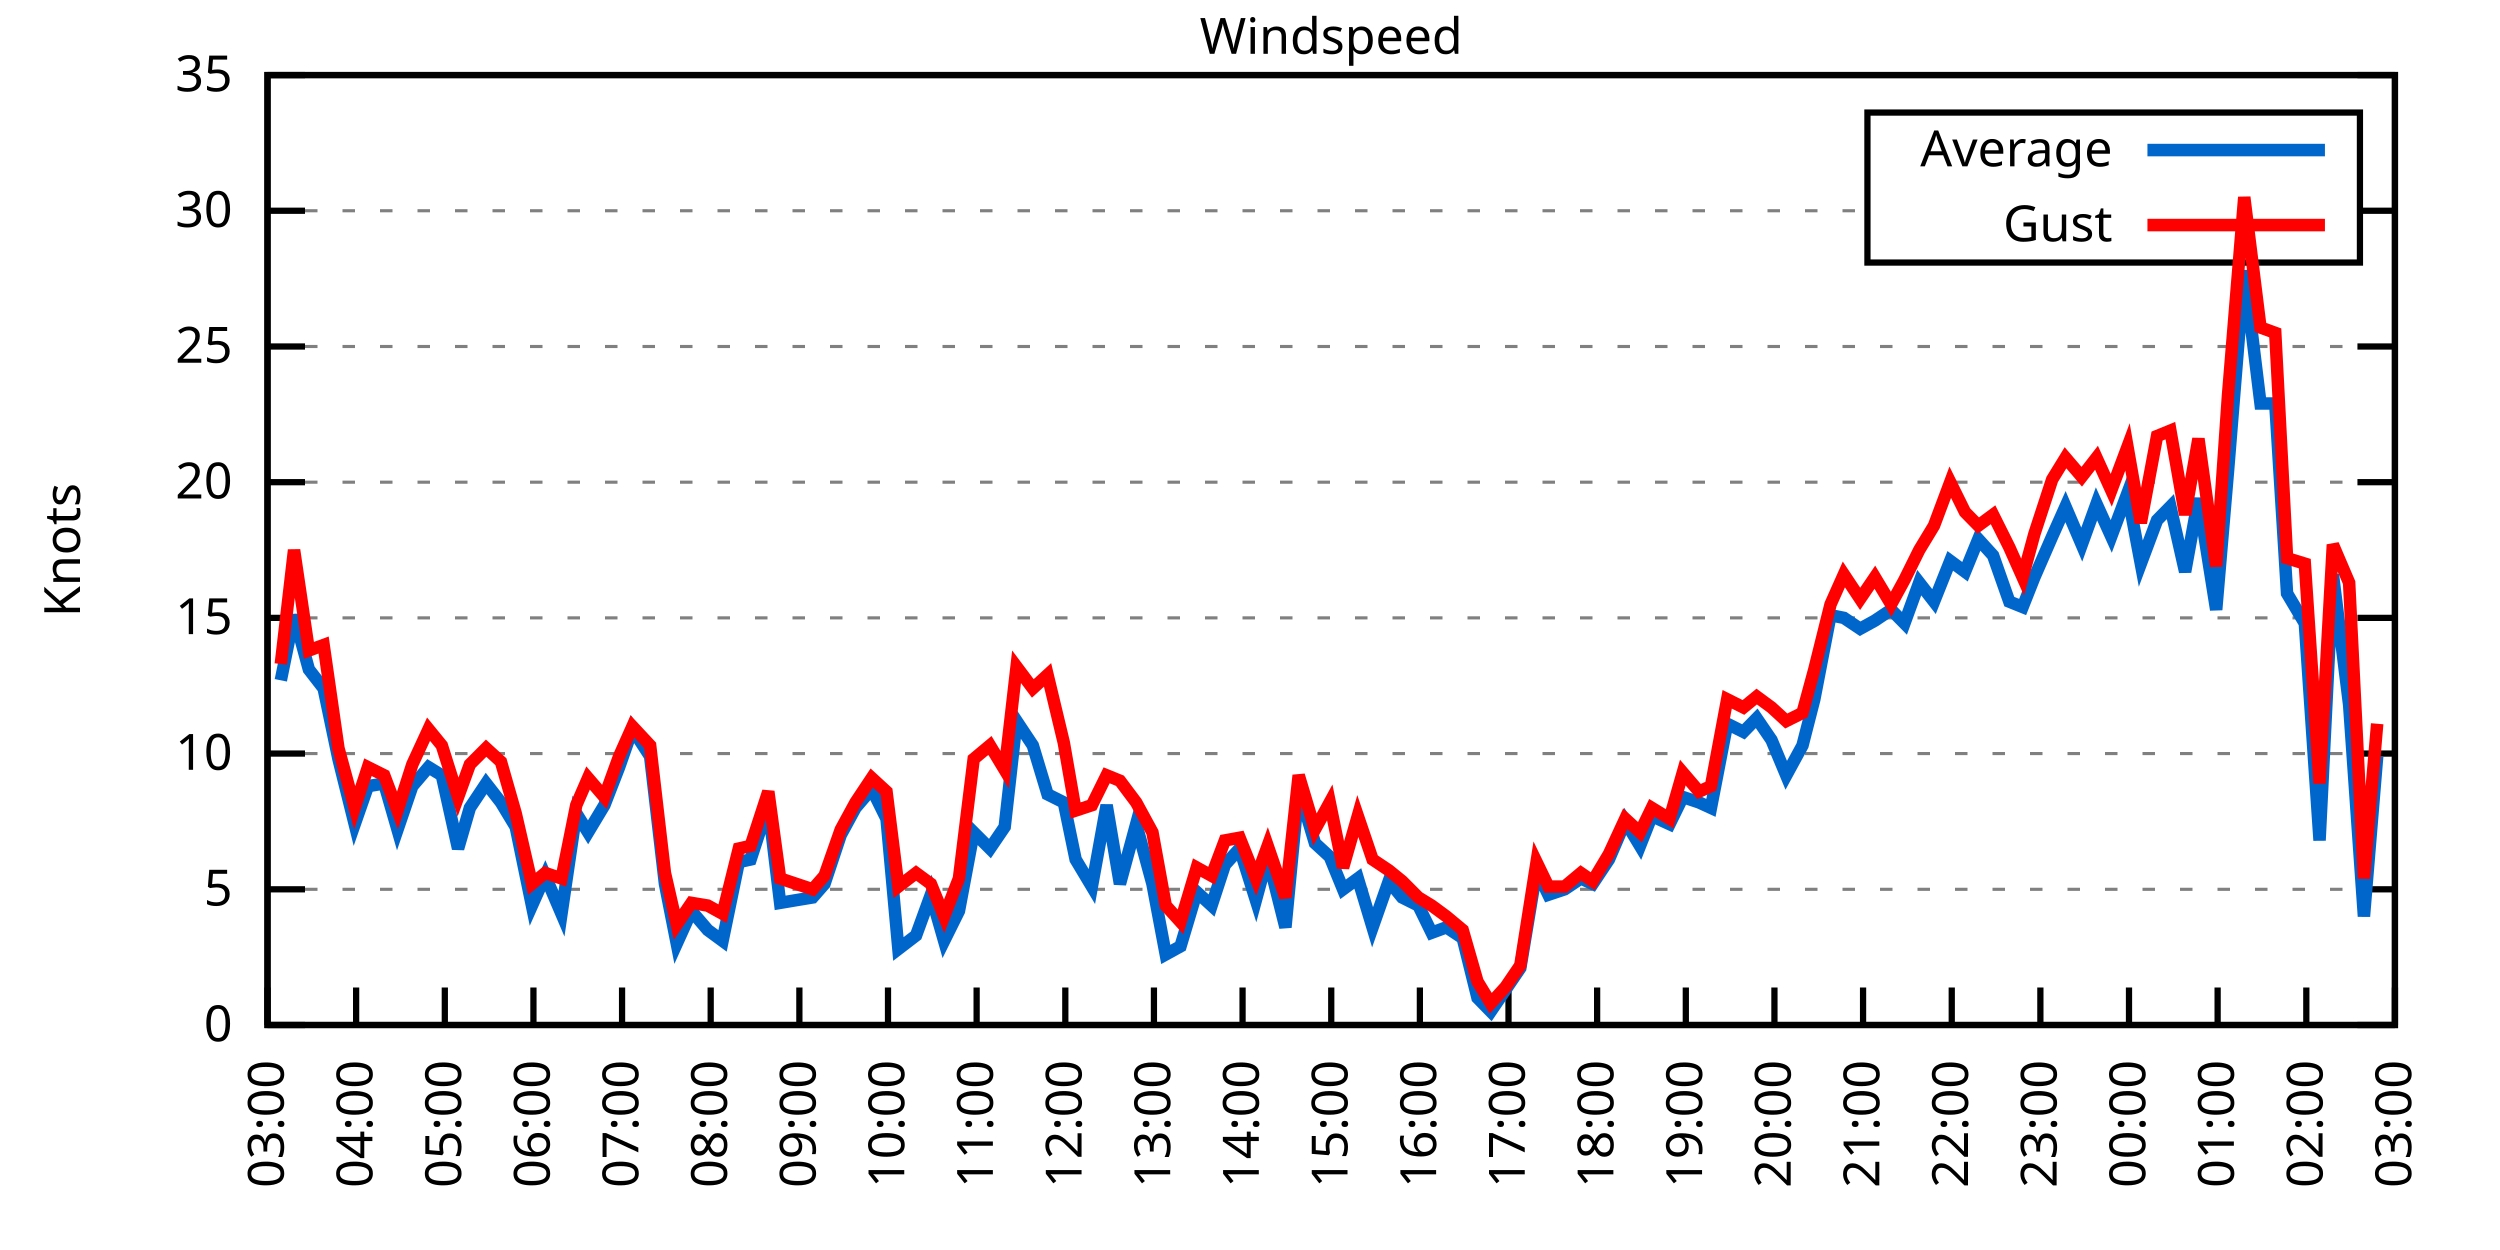
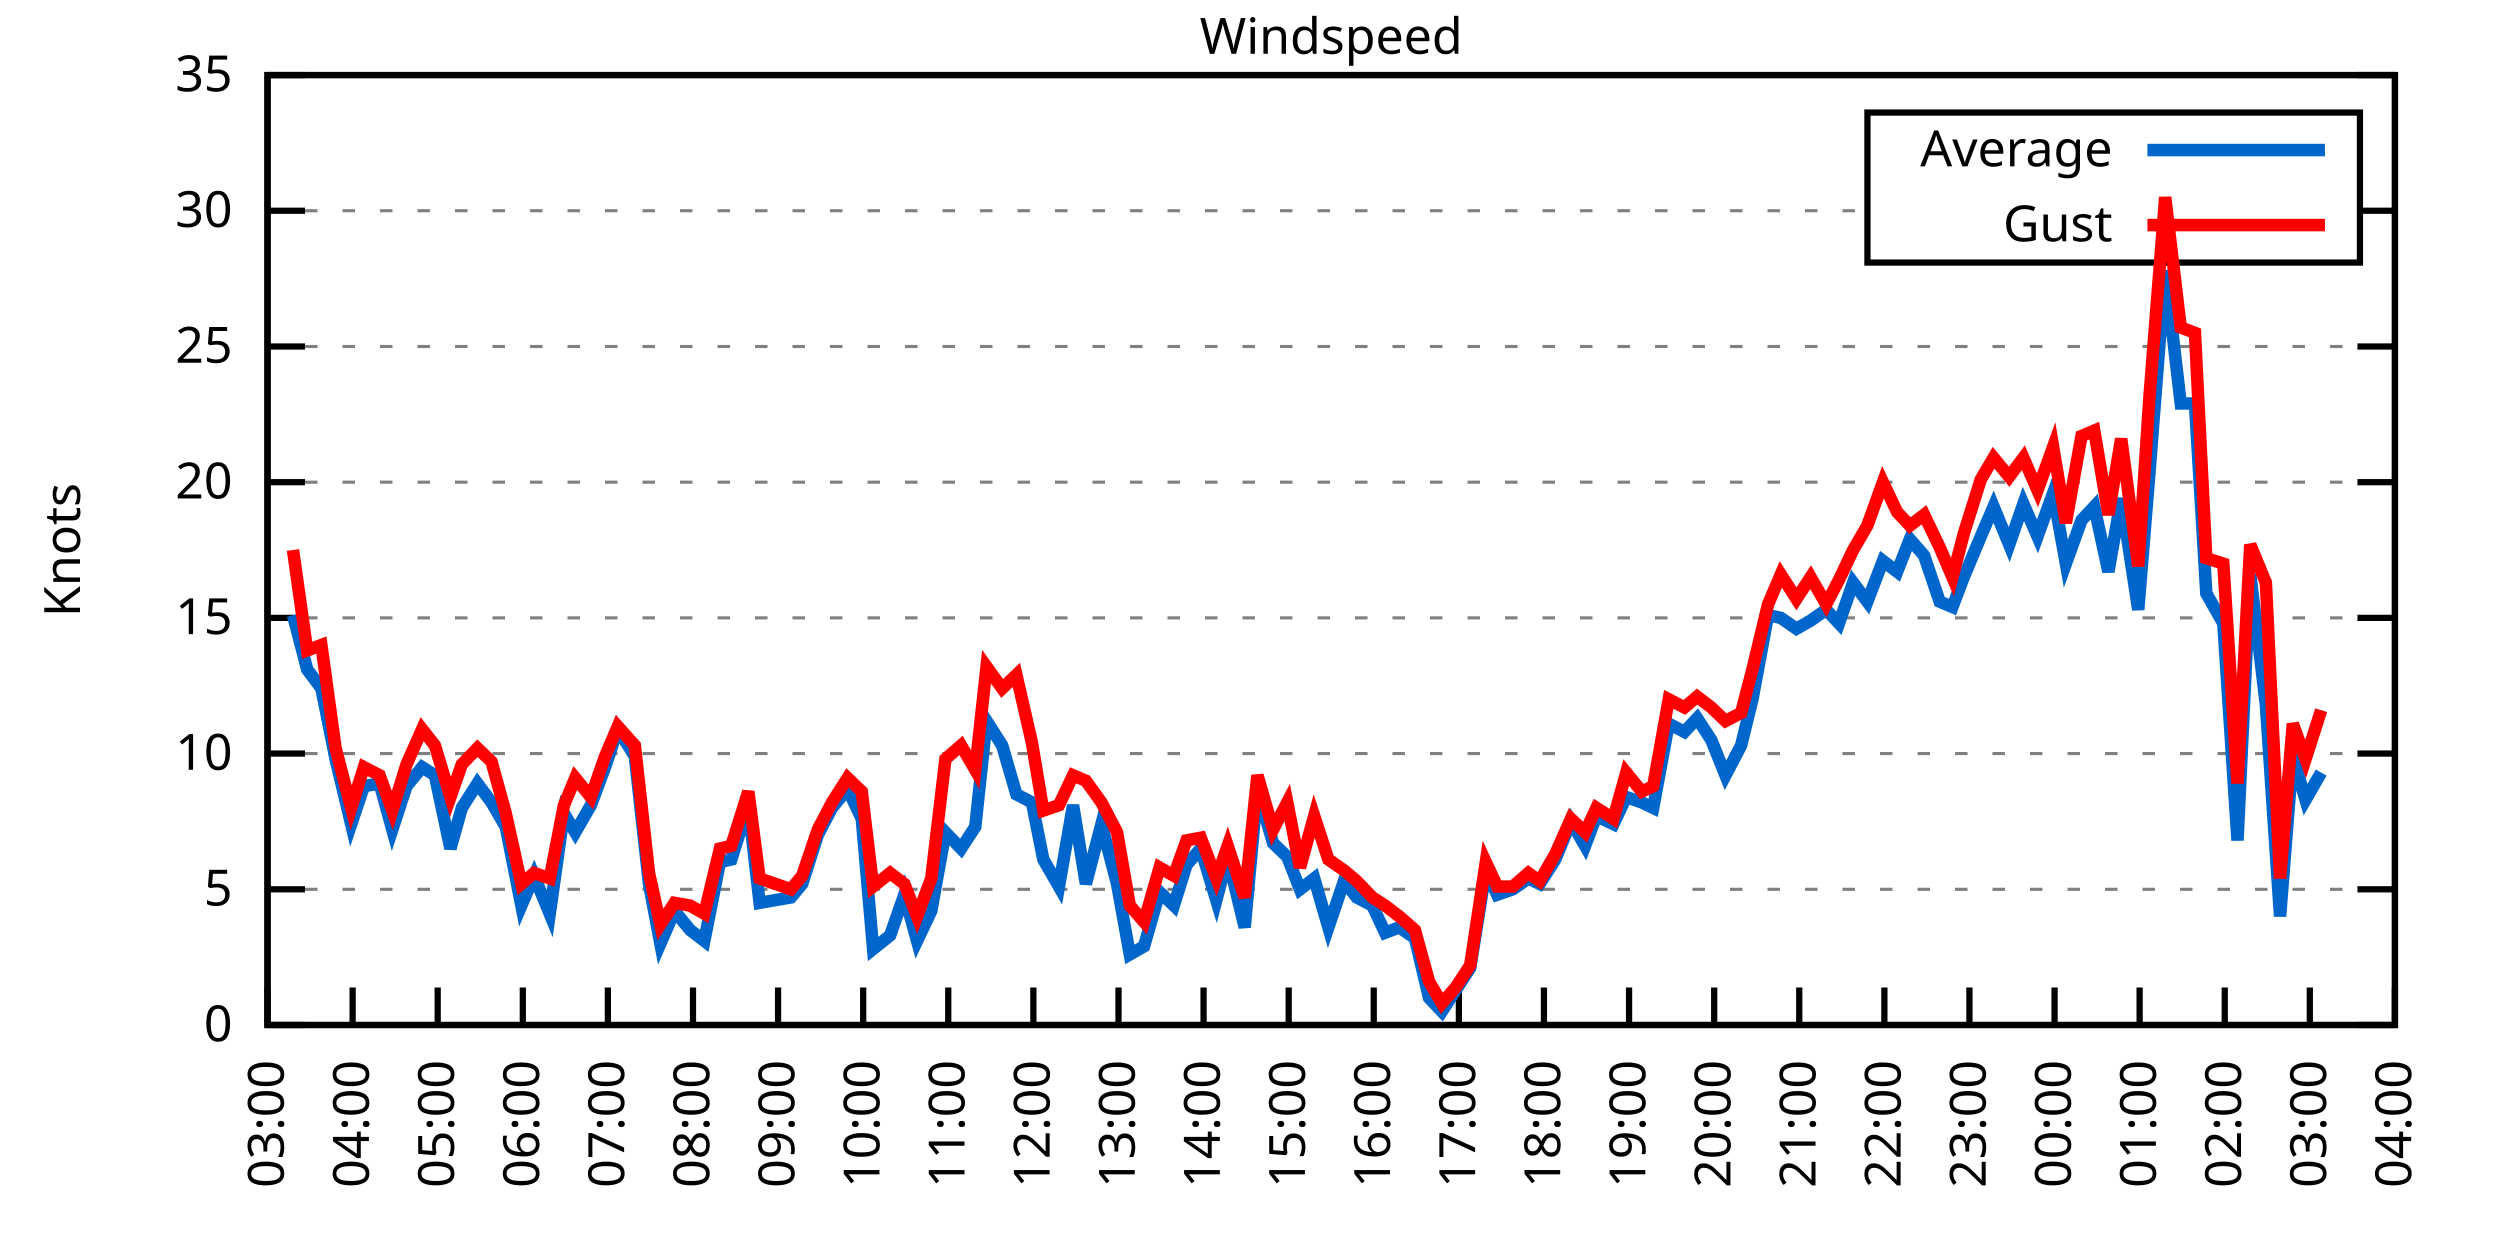
<svg xmlns="http://www.w3.org/2000/svg" xmlns:xlink="http://www.w3.org/1999/xlink" width="400" height="200" viewBox="0 0 400 200">
  <g id="gnuplot_canvas">
    <rect x="0" y="0" width="400" height="200" fill="none" />
    <defs>
      <circle id="gpDot" r="0.5" stroke-width="0.5" stroke="currentColor" />
      <path id="gpPt0" stroke-width="0.333" stroke="currentColor" d="M-1,0 h2 M0,-1 v2" />
      <path id="gpPt1" stroke-width="0.333" stroke="currentColor" d="M-1,-1 L1,1 M1,-1 L-1,1" />
      <path id="gpPt2" stroke-width="0.333" stroke="currentColor" d="M-1,0 L1,0 M0,-1 L0,1 M-1,-1 L1,1 M-1,1 L1,-1" />
      <rect id="gpPt3" stroke-width="0.333" stroke="currentColor" x="-1" y="-1" width="2" height="2" />
      <rect id="gpPt4" stroke-width="0.333" stroke="currentColor" fill="currentColor" x="-1" y="-1" width="2" height="2" />
      <circle id="gpPt5" stroke-width="0.333" stroke="currentColor" cx="0" cy="0" r="1" />
      <use xlink:href="#gpPt5" id="gpPt6" fill="currentColor" stroke="none" />
      <path id="gpPt7" stroke-width="0.333" stroke="currentColor" d="M0,-1.33 L-1.33,0.67 L1.33,0.67 z" />
      <use xlink:href="#gpPt7" id="gpPt8" fill="currentColor" stroke="none" />
      <use xlink:href="#gpPt7" id="gpPt9" stroke="currentColor" transform="rotate(180)" />
      <use xlink:href="#gpPt9" id="gpPt10" fill="currentColor" stroke="none" />
      <use xlink:href="#gpPt3" id="gpPt11" stroke="currentColor" transform="rotate(45)" />
      <use xlink:href="#gpPt11" id="gpPt12" fill="currentColor" stroke="none" />
      <path id="gpPt13" stroke-width="0.333" stroke="currentColor" d="M0,1.330 L1.265,0.411 L0.782,-1.067 L-0.782,-1.076 L-1.265,0.411 z" />
      <use xlink:href="#gpPt13" id="gpPt14" fill="currentColor" stroke="none" />
      <filter id="textbox" filterUnits="objectBoundingBox" x="0" y="0" height="1" width="1">
        <feFlood flood-color="white" flood-opacity="1" result="bgnd" />
        <feComposite in="SourceGraphic" in2="bgnd" operator="atop" />
      </filter>
      <filter id="greybox" filterUnits="objectBoundingBox" x="0" y="0" height="1" width="1">
        <feFlood flood-color="lightgrey" flood-opacity="1" result="grey" />
        <feComposite in="SourceGraphic" in2="grey" operator="atop" />
      </filter>
    </defs>
    <g fill="none" color="white" stroke="currentColor" stroke-width="1.00" stroke-linecap="butt" stroke-linejoin="miter">
</g>
    <g fill="none" color="black" stroke="currentColor" stroke-width="1.00" stroke-linecap="butt" stroke-linejoin="miter">
      <g stroke="none" shape-rendering="crispEdges">
        <polygon fill="rgb(255, 255, 255)" points="42.80,164.00 383.18,164.00 383.18,12.02 42.80,12.02 " />
      </g>
    </g>
    <g fill="none" color="black" stroke="currentColor" stroke-width="1.00" stroke-linecap="butt" stroke-linejoin="miter">
</g>
    <g fill="none" color="black" stroke="black" stroke-width="0.50" stroke-linecap="butt" stroke-linejoin="miter">
</g>
    <g fill="none" color="gray" stroke="currentColor" stroke-width="0.50" stroke-linecap="butt" stroke-linejoin="miter">
      <path stroke="gray" stroke-dasharray="2,4" class="gridline" d="M42.80,164.00 L383.19,164.00  " />
    </g>
    <g fill="none" color="gray" stroke="gray" stroke-width="1.00" stroke-linecap="butt" stroke-linejoin="miter">
</g>
    <g fill="none" color="black" stroke="currentColor" stroke-width="1.00" stroke-linecap="butt" stroke-linejoin="miter">
      <path stroke="black" d="M42.80,164.00 L48.80,164.00 M383.19,164.00 L377.19,164.00  " />
      <g transform="translate(37.20,166.60)" stroke="none" fill="black" font-family="Sans" font-size="8.00" text-anchor="end">
        <text>
          <tspan font-family="Sans"> 0</tspan>
        </text>
      </g>
    </g>
    <g fill="none" color="black" stroke="currentColor" stroke-width="1.00" stroke-linecap="butt" stroke-linejoin="miter">
</g>
    <g fill="none" color="black" stroke="black" stroke-width="0.50" stroke-linecap="butt" stroke-linejoin="miter">
</g>
    <g fill="none" color="gray" stroke="currentColor" stroke-width="0.50" stroke-linecap="butt" stroke-linejoin="miter">
      <path stroke="gray" stroke-dasharray="2,4" class="gridline" d="M42.80,142.29 L383.19,142.29  " />
    </g>
    <g fill="none" color="gray" stroke="gray" stroke-width="1.00" stroke-linecap="butt" stroke-linejoin="miter">
</g>
    <g fill="none" color="black" stroke="currentColor" stroke-width="1.00" stroke-linecap="butt" stroke-linejoin="miter">
      <path stroke="black" d="M42.80,142.29 L48.80,142.29 M383.19,142.29 L377.19,142.29  " />
      <g transform="translate(37.20,144.89)" stroke="none" fill="black" font-family="Sans" font-size="8.00" text-anchor="end">
        <text>
          <tspan font-family="Sans"> 5</tspan>
        </text>
      </g>
    </g>
    <g fill="none" color="black" stroke="currentColor" stroke-width="1.00" stroke-linecap="butt" stroke-linejoin="miter">
</g>
    <g fill="none" color="black" stroke="black" stroke-width="0.50" stroke-linecap="butt" stroke-linejoin="miter">
</g>
    <g fill="none" color="gray" stroke="currentColor" stroke-width="0.50" stroke-linecap="butt" stroke-linejoin="miter">
      <path stroke="gray" stroke-dasharray="2,4" class="gridline" d="M42.80,120.57 L383.19,120.57  " />
    </g>
    <g fill="none" color="gray" stroke="gray" stroke-width="1.00" stroke-linecap="butt" stroke-linejoin="miter">
</g>
    <g fill="none" color="black" stroke="currentColor" stroke-width="1.00" stroke-linecap="butt" stroke-linejoin="miter">
      <path stroke="black" d="M42.80,120.57 L48.80,120.57 M383.19,120.57 L377.19,120.57  " />
      <g transform="translate(37.20,123.17)" stroke="none" fill="black" font-family="Sans" font-size="8.00" text-anchor="end">
        <text>
          <tspan font-family="Sans"> 10</tspan>
        </text>
      </g>
    </g>
    <g fill="none" color="black" stroke="currentColor" stroke-width="1.00" stroke-linecap="butt" stroke-linejoin="miter">
</g>
    <g fill="none" color="black" stroke="black" stroke-width="0.50" stroke-linecap="butt" stroke-linejoin="miter">
</g>
    <g fill="none" color="gray" stroke="currentColor" stroke-width="0.50" stroke-linecap="butt" stroke-linejoin="miter">
      <path stroke="gray" stroke-dasharray="2,4" class="gridline" d="M42.80,98.86 L383.19,98.86  " />
    </g>
    <g fill="none" color="gray" stroke="gray" stroke-width="1.00" stroke-linecap="butt" stroke-linejoin="miter">
</g>
    <g fill="none" color="black" stroke="currentColor" stroke-width="1.00" stroke-linecap="butt" stroke-linejoin="miter">
      <path stroke="black" d="M42.80,98.86 L48.80,98.86 M383.19,98.86 L377.19,98.86  " />
      <g transform="translate(37.20,101.46)" stroke="none" fill="black" font-family="Sans" font-size="8.00" text-anchor="end">
        <text>
          <tspan font-family="Sans"> 15</tspan>
        </text>
      </g>
    </g>
    <g fill="none" color="black" stroke="currentColor" stroke-width="1.00" stroke-linecap="butt" stroke-linejoin="miter">
</g>
    <g fill="none" color="black" stroke="black" stroke-width="0.50" stroke-linecap="butt" stroke-linejoin="miter">
</g>
    <g fill="none" color="gray" stroke="currentColor" stroke-width="0.50" stroke-linecap="butt" stroke-linejoin="miter">
      <path stroke="gray" stroke-dasharray="2,4" class="gridline" d="M42.80,77.15 L383.19,77.15  " />
    </g>
    <g fill="none" color="gray" stroke="gray" stroke-width="1.00" stroke-linecap="butt" stroke-linejoin="miter">
</g>
    <g fill="none" color="black" stroke="currentColor" stroke-width="1.00" stroke-linecap="butt" stroke-linejoin="miter">
      <path stroke="black" d="M42.80,77.15 L48.80,77.15 M383.19,77.15 L377.19,77.15  " />
      <g transform="translate(37.20,79.75)" stroke="none" fill="black" font-family="Sans" font-size="8.00" text-anchor="end">
        <text>
          <tspan font-family="Sans"> 20</tspan>
        </text>
      </g>
    </g>
    <g fill="none" color="black" stroke="currentColor" stroke-width="1.00" stroke-linecap="butt" stroke-linejoin="miter">
</g>
    <g fill="none" color="black" stroke="black" stroke-width="0.50" stroke-linecap="butt" stroke-linejoin="miter">
</g>
    <g fill="none" color="gray" stroke="currentColor" stroke-width="0.50" stroke-linecap="butt" stroke-linejoin="miter">
      <path stroke="gray" stroke-dasharray="2,4" class="gridline" d="M42.80,55.44 L383.19,55.44  " />
    </g>
    <g fill="none" color="gray" stroke="gray" stroke-width="1.00" stroke-linecap="butt" stroke-linejoin="miter">
</g>
    <g fill="none" color="black" stroke="currentColor" stroke-width="1.00" stroke-linecap="butt" stroke-linejoin="miter">
      <path stroke="black" d="M42.80,55.44 L48.80,55.44 M383.19,55.44 L377.19,55.44  " />
      <g transform="translate(37.20,58.04)" stroke="none" fill="black" font-family="Sans" font-size="8.00" text-anchor="end">
        <text>
          <tspan font-family="Sans"> 25</tspan>
        </text>
      </g>
    </g>
    <g fill="none" color="black" stroke="currentColor" stroke-width="1.00" stroke-linecap="butt" stroke-linejoin="miter">
</g>
    <g fill="none" color="black" stroke="black" stroke-width="0.50" stroke-linecap="butt" stroke-linejoin="miter">
</g>
    <g fill="none" color="gray" stroke="currentColor" stroke-width="0.50" stroke-linecap="butt" stroke-linejoin="miter">
      <path stroke="gray" stroke-dasharray="2,4" class="gridline" d="M42.80,33.72 L298.79,33.72 M377.59,33.72 L383.19,33.72  " />
    </g>
    <g fill="none" color="gray" stroke="gray" stroke-width="1.00" stroke-linecap="butt" stroke-linejoin="miter">
</g>
    <g fill="none" color="black" stroke="currentColor" stroke-width="1.00" stroke-linecap="butt" stroke-linejoin="miter">
      <path stroke="black" d="M42.80,33.72 L48.80,33.72 M383.19,33.72 L377.19,33.72  " />
      <g transform="translate(37.20,36.32)" stroke="none" fill="black" font-family="Sans" font-size="8.00" text-anchor="end">
        <text>
          <tspan font-family="Sans"> 30</tspan>
        </text>
      </g>
    </g>
    <g fill="none" color="black" stroke="currentColor" stroke-width="1.00" stroke-linecap="butt" stroke-linejoin="miter">
</g>
    <g fill="none" color="black" stroke="black" stroke-width="0.50" stroke-linecap="butt" stroke-linejoin="miter">
</g>
    <g fill="none" color="gray" stroke="currentColor" stroke-width="0.50" stroke-linecap="butt" stroke-linejoin="miter">
      <path stroke="gray" stroke-dasharray="2,4" class="gridline" d="M42.80,12.01 L383.19,12.01  " />
    </g>
    <g fill="none" color="gray" stroke="gray" stroke-width="1.00" stroke-linecap="butt" stroke-linejoin="miter">
</g>
    <g fill="none" color="black" stroke="currentColor" stroke-width="1.00" stroke-linecap="butt" stroke-linejoin="miter">
      <path stroke="black" d="M42.80,12.01 L48.80,12.01 M383.19,12.01 L377.19,12.01  " />
      <g transform="translate(37.20,14.61)" stroke="none" fill="black" font-family="Sans" font-size="8.00" text-anchor="end">
        <text>
          <tspan font-family="Sans"> 35</tspan>
        </text>
      </g>
    </g>
    <g fill="none" color="black" stroke="currentColor" stroke-width="1.00" stroke-linecap="butt" stroke-linejoin="miter">
      <path stroke="black" d="M42.80,164.00 L42.80,158.00  " />
      <g transform="translate(45.40,169.60) rotate(270.00)" stroke="none" fill="black" font-family="Sans" font-size="8.00" text-anchor="end">
        <text>
          <tspan font-family="Sans">03:00</tspan>
        </text>
      </g>
    </g>
    <g fill="none" color="black" stroke="currentColor" stroke-width="1.00" stroke-linecap="butt" stroke-linejoin="miter">
-       <path stroke="black" d="M56.98,164.00 L56.98,158.00  " />
-       <g transform="translate(59.58,169.60) rotate(270.00)" stroke="none" fill="black" font-family="Sans" font-size="8.00" text-anchor="end">
+       <path stroke="black" d="M56.42,164.00 L56.42,158.00  " />
+       <g transform="translate(59.02,169.60) rotate(270.00)" stroke="none" fill="black" font-family="Sans" font-size="8.00" text-anchor="end">
        <text>
          <tspan font-family="Sans">04:00</tspan>
        </text>
      </g>
    </g>
    <g fill="none" color="black" stroke="currentColor" stroke-width="1.00" stroke-linecap="butt" stroke-linejoin="miter">
-       <path stroke="black" d="M71.17,164.00 L71.17,158.00  " />
-       <g transform="translate(73.77,169.60) rotate(270.00)" stroke="none" fill="black" font-family="Sans" font-size="8.00" text-anchor="end">
+       <path stroke="black" d="M70.03,164.00 L70.03,158.00  " />
+       <g transform="translate(72.63,169.60) rotate(270.00)" stroke="none" fill="black" font-family="Sans" font-size="8.00" text-anchor="end">
        <text>
          <tspan font-family="Sans">05:00</tspan>
        </text>
      </g>
    </g>
    <g fill="none" color="black" stroke="currentColor" stroke-width="1.00" stroke-linecap="butt" stroke-linejoin="miter">
-       <path stroke="black" d="M85.35,164.00 L85.35,158.00  " />
-       <g transform="translate(87.95,169.60) rotate(270.00)" stroke="none" fill="black" font-family="Sans" font-size="8.00" text-anchor="end">
+       <path stroke="black" d="M83.65,164.00 L83.65,158.00  " />
+       <g transform="translate(86.25,169.60) rotate(270.00)" stroke="none" fill="black" font-family="Sans" font-size="8.00" text-anchor="end">
        <text>
          <tspan font-family="Sans">06:00</tspan>
        </text>
      </g>
    </g>
    <g fill="none" color="black" stroke="currentColor" stroke-width="1.00" stroke-linecap="butt" stroke-linejoin="miter">
-       <path stroke="black" d="M99.53,164.00 L99.53,158.00  " />
-       <g transform="translate(102.13,169.60) rotate(270.00)" stroke="none" fill="black" font-family="Sans" font-size="8.00" text-anchor="end">
+       <path stroke="black" d="M97.26,164.00 L97.26,158.00  " />
+       <g transform="translate(99.86,169.60) rotate(270.00)" stroke="none" fill="black" font-family="Sans" font-size="8.00" text-anchor="end">
        <text>
          <tspan font-family="Sans">07:00</tspan>
        </text>
      </g>
    </g>
    <g fill="none" color="black" stroke="currentColor" stroke-width="1.00" stroke-linecap="butt" stroke-linejoin="miter">
-       <path stroke="black" d="M113.71,164.00 L113.71,158.00  " />
-       <g transform="translate(116.31,169.60) rotate(270.00)" stroke="none" fill="black" font-family="Sans" font-size="8.00" text-anchor="end">
+       <path stroke="black" d="M110.88,164.00 L110.88,158.00  " />
+       <g transform="translate(113.48,169.60) rotate(270.00)" stroke="none" fill="black" font-family="Sans" font-size="8.00" text-anchor="end">
        <text>
          <tspan font-family="Sans">08:00</tspan>
        </text>
      </g>
    </g>
    <g fill="none" color="black" stroke="currentColor" stroke-width="1.00" stroke-linecap="butt" stroke-linejoin="miter">
-       <path stroke="black" d="M127.90,164.00 L127.90,158.00  " />
-       <g transform="translate(130.50,169.60) rotate(270.00)" stroke="none" fill="black" font-family="Sans" font-size="8.00" text-anchor="end">
+       <path stroke="black" d="M124.49,164.00 L124.49,158.00  " />
+       <g transform="translate(127.09,169.60) rotate(270.00)" stroke="none" fill="black" font-family="Sans" font-size="8.00" text-anchor="end">
        <text>
          <tspan font-family="Sans">09:00</tspan>
        </text>
      </g>
    </g>
    <g fill="none" color="black" stroke="currentColor" stroke-width="1.00" stroke-linecap="butt" stroke-linejoin="miter">
-       <path stroke="black" d="M142.08,164.00 L142.08,158.00  " />
-       <g transform="translate(144.68,169.60) rotate(270.00)" stroke="none" fill="black" font-family="Sans" font-size="8.00" text-anchor="end">
+       <path stroke="black" d="M138.11,164.00 L138.11,158.00  " />
+       <g transform="translate(140.71,169.60) rotate(270.00)" stroke="none" fill="black" font-family="Sans" font-size="8.00" text-anchor="end">
        <text>
          <tspan font-family="Sans">10:00</tspan>
        </text>
      </g>
    </g>
    <g fill="none" color="black" stroke="currentColor" stroke-width="1.00" stroke-linecap="butt" stroke-linejoin="miter">
-       <path stroke="black" d="M156.26,164.00 L156.26,158.00  " />
-       <g transform="translate(158.86,169.60) rotate(270.00)" stroke="none" fill="black" font-family="Sans" font-size="8.00" text-anchor="end">
+       <path stroke="black" d="M151.72,164.00 L151.72,158.00  " />
+       <g transform="translate(154.32,169.60) rotate(270.00)" stroke="none" fill="black" font-family="Sans" font-size="8.00" text-anchor="end">
        <text>
          <tspan font-family="Sans">11:00</tspan>
        </text>
      </g>
    </g>
    <g fill="none" color="black" stroke="currentColor" stroke-width="1.00" stroke-linecap="butt" stroke-linejoin="miter">
-       <path stroke="black" d="M170.45,164.00 L170.45,158.00  " />
-       <g transform="translate(173.05,169.60) rotate(270.00)" stroke="none" fill="black" font-family="Sans" font-size="8.00" text-anchor="end">
+       <path stroke="black" d="M165.34,164.00 L165.34,158.00  " />
+       <g transform="translate(167.94,169.60) rotate(270.00)" stroke="none" fill="black" font-family="Sans" font-size="8.00" text-anchor="end">
        <text>
          <tspan font-family="Sans">12:00</tspan>
        </text>
      </g>
    </g>
    <g fill="none" color="black" stroke="currentColor" stroke-width="1.00" stroke-linecap="butt" stroke-linejoin="miter">
-       <path stroke="black" d="M184.63,164.00 L184.63,158.00  " />
-       <g transform="translate(187.23,169.60) rotate(270.00)" stroke="none" fill="black" font-family="Sans" font-size="8.00" text-anchor="end">
+       <path stroke="black" d="M178.96,164.00 L178.96,158.00  " />
+       <g transform="translate(181.56,169.60) rotate(270.00)" stroke="none" fill="black" font-family="Sans" font-size="8.00" text-anchor="end">
        <text>
          <tspan font-family="Sans">13:00</tspan>
        </text>
      </g>
    </g>
    <g fill="none" color="black" stroke="currentColor" stroke-width="1.00" stroke-linecap="butt" stroke-linejoin="miter">
-       <path stroke="black" d="M198.81,164.00 L198.81,158.00  " />
-       <g transform="translate(201.41,169.60) rotate(270.00)" stroke="none" fill="black" font-family="Sans" font-size="8.00" text-anchor="end">
+       <path stroke="black" d="M192.57,164.00 L192.57,158.00  " />
+       <g transform="translate(195.17,169.60) rotate(270.00)" stroke="none" fill="black" font-family="Sans" font-size="8.00" text-anchor="end">
        <text>
          <tspan font-family="Sans">14:00</tspan>
        </text>
      </g>
    </g>
    <g fill="none" color="black" stroke="currentColor" stroke-width="1.00" stroke-linecap="butt" stroke-linejoin="miter">
-       <path stroke="black" d="M213.00,164.00 L213.00,158.00  " />
-       <g transform="translate(215.60,169.60) rotate(270.00)" stroke="none" fill="black" font-family="Sans" font-size="8.00" text-anchor="end">
+       <path stroke="black" d="M206.19,164.00 L206.19,158.00  " />
+       <g transform="translate(208.79,169.60) rotate(270.00)" stroke="none" fill="black" font-family="Sans" font-size="8.00" text-anchor="end">
        <text>
          <tspan font-family="Sans">15:00</tspan>
        </text>
      </g>
    </g>
    <g fill="none" color="black" stroke="currentColor" stroke-width="1.00" stroke-linecap="butt" stroke-linejoin="miter">
-       <path stroke="black" d="M227.18,164.00 L227.18,158.00  " />
-       <g transform="translate(229.78,169.60) rotate(270.00)" stroke="none" fill="black" font-family="Sans" font-size="8.00" text-anchor="end">
+       <path stroke="black" d="M219.80,164.00 L219.80,158.00  " />
+       <g transform="translate(222.40,169.60) rotate(270.00)" stroke="none" fill="black" font-family="Sans" font-size="8.00" text-anchor="end">
        <text>
          <tspan font-family="Sans">16:00</tspan>
        </text>
      </g>
    </g>
    <g fill="none" color="black" stroke="currentColor" stroke-width="1.00" stroke-linecap="butt" stroke-linejoin="miter">
-       <path stroke="black" d="M241.36,164.00 L241.36,158.00  " />
-       <g transform="translate(243.96,169.60) rotate(270.00)" stroke="none" fill="black" font-family="Sans" font-size="8.00" text-anchor="end">
+       <path stroke="black" d="M233.42,164.00 L233.42,158.00  " />
+       <g transform="translate(236.02,169.60) rotate(270.00)" stroke="none" fill="black" font-family="Sans" font-size="8.00" text-anchor="end">
        <text>
          <tspan font-family="Sans">17:00</tspan>
        </text>
      </g>
    </g>
    <g fill="none" color="black" stroke="currentColor" stroke-width="1.00" stroke-linecap="butt" stroke-linejoin="miter">
-       <path stroke="black" d="M255.54,164.00 L255.54,158.00  " />
-       <g transform="translate(258.14,169.60) rotate(270.00)" stroke="none" fill="black" font-family="Sans" font-size="8.00" text-anchor="end">
+       <path stroke="black" d="M247.03,164.00 L247.03,158.00  " />
+       <g transform="translate(249.63,169.60) rotate(270.00)" stroke="none" fill="black" font-family="Sans" font-size="8.00" text-anchor="end">
        <text>
          <tspan font-family="Sans">18:00</tspan>
        </text>
      </g>
    </g>
    <g fill="none" color="black" stroke="currentColor" stroke-width="1.00" stroke-linecap="butt" stroke-linejoin="miter">
-       <path stroke="black" d="M269.73,164.00 L269.73,158.00  " />
-       <g transform="translate(272.33,169.60) rotate(270.00)" stroke="none" fill="black" font-family="Sans" font-size="8.00" text-anchor="end">
+       <path stroke="black" d="M260.65,164.00 L260.65,158.00  " />
+       <g transform="translate(263.25,169.60) rotate(270.00)" stroke="none" fill="black" font-family="Sans" font-size="8.00" text-anchor="end">
        <text>
          <tspan font-family="Sans">19:00</tspan>
        </text>
      </g>
    </g>
    <g fill="none" color="black" stroke="currentColor" stroke-width="1.00" stroke-linecap="butt" stroke-linejoin="miter">
-       <path stroke="black" d="M283.91,164.00 L283.91,158.00  " />
-       <g transform="translate(286.51,169.60) rotate(270.00)" stroke="none" fill="black" font-family="Sans" font-size="8.00" text-anchor="end">
+       <path stroke="black" d="M274.27,164.00 L274.27,158.00  " />
+       <g transform="translate(276.87,169.60) rotate(270.00)" stroke="none" fill="black" font-family="Sans" font-size="8.00" text-anchor="end">
        <text>
          <tspan font-family="Sans">20:00</tspan>
        </text>
      </g>
    </g>
    <g fill="none" color="black" stroke="currentColor" stroke-width="1.00" stroke-linecap="butt" stroke-linejoin="miter">
-       <path stroke="black" d="M298.09,164.00 L298.09,158.00  " />
-       <g transform="translate(300.69,169.60) rotate(270.00)" stroke="none" fill="black" font-family="Sans" font-size="8.00" text-anchor="end">
+       <path stroke="black" d="M287.88,164.00 L287.88,158.00  " />
+       <g transform="translate(290.48,169.60) rotate(270.00)" stroke="none" fill="black" font-family="Sans" font-size="8.00" text-anchor="end">
        <text>
          <tspan font-family="Sans">21:00</tspan>
        </text>
      </g>
    </g>
    <g fill="none" color="black" stroke="currentColor" stroke-width="1.00" stroke-linecap="butt" stroke-linejoin="miter">
-       <path stroke="black" d="M312.28,164.00 L312.28,158.00  " />
-       <g transform="translate(314.88,169.60) rotate(270.00)" stroke="none" fill="black" font-family="Sans" font-size="8.00" text-anchor="end">
+       <path stroke="black" d="M301.50,164.00 L301.50,158.00  " />
+       <g transform="translate(304.10,169.60) rotate(270.00)" stroke="none" fill="black" font-family="Sans" font-size="8.00" text-anchor="end">
        <text>
          <tspan font-family="Sans">22:00</tspan>
        </text>
      </g>
    </g>
    <g fill="none" color="black" stroke="currentColor" stroke-width="1.00" stroke-linecap="butt" stroke-linejoin="miter">
-       <path stroke="black" d="M326.46,164.00 L326.46,158.00  " />
-       <g transform="translate(329.06,169.60) rotate(270.00)" stroke="none" fill="black" font-family="Sans" font-size="8.00" text-anchor="end">
+       <path stroke="black" d="M315.11,164.00 L315.11,158.00  " />
+       <g transform="translate(317.71,169.60) rotate(270.00)" stroke="none" fill="black" font-family="Sans" font-size="8.00" text-anchor="end">
        <text>
          <tspan font-family="Sans">23:00</tspan>
        </text>
      </g>
    </g>
    <g fill="none" color="black" stroke="currentColor" stroke-width="1.00" stroke-linecap="butt" stroke-linejoin="miter">
-       <path stroke="black" d="M340.64,164.00 L340.64,158.00  " />
-       <g transform="translate(343.24,169.60) rotate(270.00)" stroke="none" fill="black" font-family="Sans" font-size="8.00" text-anchor="end">
+       <path stroke="black" d="M328.73,164.00 L328.73,158.00  " />
+       <g transform="translate(331.33,169.60) rotate(270.00)" stroke="none" fill="black" font-family="Sans" font-size="8.00" text-anchor="end">
        <text>
          <tspan font-family="Sans">00:00</tspan>
        </text>
      </g>
    </g>
    <g fill="none" color="black" stroke="currentColor" stroke-width="1.00" stroke-linecap="butt" stroke-linejoin="miter">
-       <path stroke="black" d="M354.82,164.00 L354.82,158.00  " />
-       <g transform="translate(357.42,169.60) rotate(270.00)" stroke="none" fill="black" font-family="Sans" font-size="8.00" text-anchor="end">
+       <path stroke="black" d="M342.34,164.00 L342.34,158.00  " />
+       <g transform="translate(344.94,169.60) rotate(270.00)" stroke="none" fill="black" font-family="Sans" font-size="8.00" text-anchor="end">
        <text>
          <tspan font-family="Sans">01:00</tspan>
        </text>
      </g>
    </g>
    <g fill="none" color="black" stroke="currentColor" stroke-width="1.00" stroke-linecap="butt" stroke-linejoin="miter">
-       <path stroke="black" d="M369.01,164.00 L369.01,158.00  " />
-       <g transform="translate(371.61,169.60) rotate(270.00)" stroke="none" fill="black" font-family="Sans" font-size="8.00" text-anchor="end">
+       <path stroke="black" d="M355.96,164.00 L355.96,158.00  " />
+       <g transform="translate(358.56,169.60) rotate(270.00)" stroke="none" fill="black" font-family="Sans" font-size="8.00" text-anchor="end">
        <text>
          <tspan font-family="Sans">02:00</tspan>
+         </text>
+       </g>
+     </g>
+     <g fill="none" color="black" stroke="currentColor" stroke-width="1.00" stroke-linecap="butt" stroke-linejoin="miter">
+       <path stroke="black" d="M369.57,164.00 L369.57,158.00  " />
+       <g transform="translate(372.17,169.60) rotate(270.00)" stroke="none" fill="black" font-family="Sans" font-size="8.00" text-anchor="end">
+         <text>
+           <tspan font-family="Sans">03:00</tspan>
        </text>
      </g>
    </g>
    <g fill="none" color="black" stroke="currentColor" stroke-width="1.00" stroke-linecap="butt" stroke-linejoin="miter">
      <path stroke="black" d="M383.19,164.00 L383.19,158.00  " />
      <g transform="translate(385.79,169.60) rotate(270.00)" stroke="none" fill="black" font-family="Sans" font-size="8.00" text-anchor="end">
        <text>
-           <tspan font-family="Sans">03:00</tspan>
+           <tspan font-family="Sans">04:00</tspan>
        </text>
      </g>
    </g>
    <g fill="none" color="black" stroke="currentColor" stroke-width="1.00" stroke-linecap="butt" stroke-linejoin="miter">
</g>
    <g fill="none" color="black" stroke="currentColor" stroke-width="1.00" stroke-linecap="butt" stroke-linejoin="miter">
      <path stroke="black" d="M42.80,12.01 L42.80,164.00 L383.19,164.00 L383.19,12.01 L42.80,12.01 Z  " />
    </g>
    <g fill="none" color="black" stroke="currentColor" stroke-width="1.00" stroke-linecap="butt" stroke-linejoin="miter">
</g>
    <g fill="none" color="black" stroke="currentColor" stroke-width="1.00" stroke-linecap="butt" stroke-linejoin="miter">
      <path stroke="black" d="M298.79,42.01 L298.79,18.01 L377.59,18.01 L377.59,42.01 L298.79,42.01 Z  " />
    </g>
    <g id="Windspeed_plot_1">
      <g fill="none" color="white" stroke="black" stroke-width="2.00" stroke-linecap="butt" stroke-linejoin="miter">
</g>
      <g fill="none" color="black" stroke="currentColor" stroke-width="2.00" stroke-linecap="butt" stroke-linejoin="miter">
        <g transform="translate(337.99,26.61)" stroke="none" fill="black" font-family="Sans" font-size="8.00" text-anchor="end">
          <text>
            <tspan font-family="Sans">Average</tspan>
          </text>
        </g>
      </g>
      <g fill="none" color="black" stroke="currentColor" stroke-width="2.00" stroke-linecap="butt" stroke-linejoin="miter">
-         <path stroke="rgb(  0, 102, 204)" d="M343.59,24.01 L371.99,24.01 M44.93,108.85 L47.05,98.43 L49.42,107.11 L51.78,110.15 L54.15,121.44 L56.75,131.86   L58.87,125.79 L61.47,125.35 L63.60,132.73 L65.97,125.79 L68.57,122.75 L70.69,124.05 L73.29,135.77 L75.18,129.26   L77.78,125.35 L80.15,128.39 L82.51,132.30 L85.11,144.89 L87.24,140.12 L89.84,146.20 L92.20,130.13 L94.09,133.17   L96.70,128.83 L99.06,122.75 L101.19,116.67 L104.02,121.01 L106.39,141.42 L108.28,150.97 L110.64,145.76 L113.24,148.80   L115.61,150.54 L118.21,137.94 L120.10,137.51 L122.93,128.83 L124.82,144.46 L127.42,144.02 L130.02,143.59 L131.92,141.42   L134.52,133.60 L136.88,129.26 L139.48,126.22 L141.84,131.00 L143.74,151.84 L146.57,149.67 L148.94,143.16 L151.06,150.54   L153.43,145.76 L155.79,133.17 L158.39,135.77 L160.75,132.30 L162.65,115.36 L165.25,119.27 L167.61,127.09 L170.21,128.39   L172.10,137.51 L174.70,141.85 L177.06,128.83 L179.19,141.42 L181.79,131.86 L184.39,141.42 L186.52,152.71 L188.88,151.41   L191.48,142.72 L193.85,144.89 L195.98,138.38 L198.34,135.77 L200.94,144.02 L202.83,137.08 L205.67,148.37 L207.79,126.22   L210.39,134.90 L212.76,137.08 L214.89,142.29 L217.25,140.55 L219.61,148.37 L222.21,140.98 L224.34,143.59 L226.94,144.89   L229.07,149.24 L231.43,148.37 L234.03,150.10 L236.40,159.66 L238.52,161.83 L240.89,158.35 L243.25,154.88 L245.85,139.25   L247.74,143.16 L250.34,142.29 L252.94,140.55 L254.83,141.42 L257.43,137.51 L260.04,131.43 L262.40,135.34 L264.29,130.56   L267.13,131.86 L269.25,127.52 L271.85,128.39 L273.75,129.26 L276.35,115.80 L278.95,117.10 L281.07,114.93 L283.44,118.40   L285.80,124.05 L288.40,119.27 L290.29,111.89 L292.89,98.43 L295.02,98.86 L297.62,100.60 L299.98,99.30 L302.58,97.56   L304.71,99.73 L307.08,93.22 L309.44,96.26 L312.04,89.74 L314.40,91.48 L316.53,86.27 L318.89,88.87 L321.49,96.26   L323.62,97.12 L325.51,92.35 L328.35,85.83 L330.48,81.06 L333.08,87.14 L335.44,80.62 L337.80,85.83 L340.40,78.89   L342.53,90.18 L345.13,83.23 L347.26,81.06 L349.62,91.48 L351.75,79.75 L354.59,97.56 L356.48,75.41 L359.08,43.28   L361.68,64.56 L364.04,64.56 L365.93,94.95 L368.77,99.73 L371.13,134.47 L373.26,91.91 L375.86,112.76 L378.23,146.63   L380.35,121.01  " />
+         <path stroke="rgb(  0, 102, 204)" d="M343.59,24.01 L371.99,24.01 M46.88,98.43 L49.15,107.11 L51.42,110.15 L53.69,121.44 L56.19,131.86 L58.23,125.79   L60.73,125.35 L62.77,132.73 L65.04,125.79 L67.54,122.75 L69.58,124.05 L72.07,135.77 L73.89,129.26 L76.39,125.35   L78.65,128.39 L80.92,132.30 L83.42,144.89 L85.46,140.12 L87.96,146.20 L90.23,130.13 L92.04,133.17 L94.54,128.83   L96.81,122.75 L98.85,116.67 L101.57,121.01 L103.84,141.42 L105.66,150.97 L107.93,145.76 L110.42,148.80 L112.69,150.54   L115.19,137.94 L117.01,137.51 L119.73,128.83 L121.54,144.46 L124.04,144.02 L126.54,143.59 L128.35,141.42 L130.85,133.60   L133.12,129.26 L135.61,126.22 L137.88,131.00 L139.70,151.84 L142.42,149.67 L144.69,143.16 L146.73,150.54 L149.00,145.76   L151.27,133.17 L153.77,135.77 L156.04,132.30 L157.85,115.36 L160.35,119.27 L162.62,127.09 L165.11,128.39 L166.93,137.51   L169.43,141.85 L171.69,128.83 L173.74,141.42 L176.23,131.86 L178.73,141.42 L180.77,152.71 L183.04,151.41 L185.54,142.72   L187.81,144.89 L189.85,138.38 L192.12,135.77 L194.61,144.02 L196.43,137.08 L199.15,148.37 L201.19,126.22 L203.69,134.90   L205.96,137.08 L208.00,142.29 L210.27,140.55 L212.54,148.37 L215.04,140.98 L217.08,143.59 L219.58,144.89 L221.62,149.24   L223.89,148.37 L226.38,150.10 L228.65,159.66 L230.70,161.83 L232.96,158.35 L235.23,154.88 L237.73,139.25 L239.55,143.16   L242.04,142.29 L244.54,140.55 L246.35,141.42 L248.85,137.51 L251.35,131.43 L253.61,135.34 L255.43,130.56 L258.15,131.86   L260.20,127.52 L262.69,128.39 L264.51,129.26 L267.00,115.80 L269.50,117.10 L271.54,114.93 L273.81,118.40 L276.08,124.05   L278.58,119.27 L280.39,111.89 L282.89,98.43 L284.93,98.86 L287.43,100.60 L289.70,99.30 L292.19,97.56 L294.23,99.73   L296.50,93.22 L298.77,96.26 L301.27,89.74 L303.54,91.48 L305.58,86.27 L307.85,88.87 L310.35,96.26 L312.39,97.12   L314.20,92.35 L316.93,85.83 L318.97,81.06 L321.47,87.14 L323.74,80.62 L326.00,85.83 L328.50,78.89 L330.54,90.18   L333.04,83.23 L335.08,81.06 L337.35,91.48 L339.39,79.75 L342.12,97.56 L343.93,75.41 L346.43,43.28 L348.92,64.56   L351.19,64.56 L353.01,94.95 L355.73,99.73 L358.00,134.47 L360.04,91.91 L362.54,112.76 L364.81,146.63 L366.85,121.01   L368.89,127.96 L371.39,123.61  " />
      </g>
    </g>
    <g id="Windspeed_plot_2">
      <g fill="none" color="black" stroke="currentColor" stroke-width="2.00" stroke-linecap="butt" stroke-linejoin="miter">
        <g transform="translate(337.99,38.61)" stroke="none" fill="black" font-family="Sans" font-size="8.00" text-anchor="end">
          <text>
            <tspan font-family="Sans">Gust</tspan>
          </text>
        </g>
      </g>
      <g fill="none" color="black" stroke="currentColor" stroke-width="2.00" stroke-linecap="butt" stroke-linejoin="miter">
-         <path stroke="rgb(255,   0,   0)" d="M343.59,36.01 L371.99,36.01 M44.93,106.24 L47.05,88.00 L49.42,104.07 L51.78,103.20 L54.15,119.71 L56.75,129.26   L58.87,122.75 L61.47,124.05 L63.60,129.69 L65.97,122.31 L68.57,116.67 L70.69,119.27 L73.29,127.52 L75.18,122.31   L77.78,119.71 L80.15,121.88 L82.51,130.13 L85.11,141.42 L87.24,139.68 L89.84,140.55 L92.20,128.83 L94.09,124.48   L96.70,127.52 L99.06,121.01 L101.19,116.23 L104.02,119.27 L106.39,139.68 L108.28,147.93 L110.64,144.46 L113.24,144.89   L115.61,146.20 L118.21,135.77 L120.10,135.34 L122.93,126.65 L124.82,140.55 L127.42,141.42 L130.02,142.29 L131.92,140.12   L134.52,132.73 L136.88,128.39 L139.48,124.48 L141.84,126.65 L143.74,141.85 L146.57,139.68 L148.94,141.42 L151.06,146.63   L153.43,140.55 L155.79,121.44 L158.39,119.27 L160.75,123.18 L162.65,106.68 L165.25,110.15 L167.61,107.98 L170.21,118.84   L172.10,129.69 L174.70,128.83 L177.06,124.05 L179.19,124.92 L181.79,128.39 L184.39,133.17 L186.52,144.89 L188.88,147.50   L191.48,138.81 L193.85,140.12 L195.98,134.47 L198.34,134.04 L200.94,140.55 L202.83,135.34 L205.67,143.59 L207.79,124.05   L210.39,132.73 L212.76,128.39 L214.89,138.81 L217.25,130.56 L219.61,137.51 L222.21,139.25 L224.34,140.98 L226.94,143.59   L229.07,144.89 L231.43,146.63 L234.03,148.80 L236.40,157.05 L238.52,160.53 L240.89,157.92 L243.25,154.45 L245.85,137.94   L247.74,141.85 L250.34,141.85 L252.94,139.68 L254.83,140.98 L257.43,136.64 L260.04,131.00 L262.40,133.17 L264.29,129.26   L267.13,131.00 L269.25,123.61 L271.85,126.65 L273.75,125.79 L276.35,111.89 L278.95,113.19 L281.07,111.45 L283.44,113.19   L285.80,115.36 L288.40,114.06 L290.29,107.11 L292.89,96.69 L295.02,91.91 L297.62,95.82 L299.98,92.35 L302.58,96.69   L304.71,92.78 L307.08,88.00 L309.44,84.10 L312.04,77.15 L314.40,81.93 L316.53,84.10 L318.89,82.36 L321.49,87.57   L323.62,92.35 L325.51,85.40 L328.35,76.71 L330.48,73.24 L333.08,76.28 L335.44,73.24 L337.80,78.45 L340.40,71.50   L342.53,83.66 L345.13,69.77 L347.26,68.90 L349.62,82.36 L351.75,70.20 L354.59,90.61 L356.48,63.25 L359.08,31.55   L361.68,52.40 L364.04,53.26 L365.93,89.31 L368.77,90.18 L371.13,125.35 L373.26,87.14 L375.86,93.22 L378.23,140.55   L380.35,115.80  " />
+         <path stroke="rgb(255,   0,   0)" d="M343.59,36.01 L371.99,36.01 M46.88,88.00 L49.15,104.07 L51.42,103.20 L53.69,119.71 L56.19,129.26 L58.23,122.75   L60.73,124.05 L62.77,129.69 L65.04,122.31 L67.54,116.67 L69.58,119.27 L72.07,127.52 L73.89,122.31 L76.39,119.71   L78.65,121.88 L80.92,130.13 L83.42,141.42 L85.46,139.68 L87.96,140.55 L90.23,128.83 L92.04,124.48 L94.54,127.52   L96.81,121.01 L98.85,116.23 L101.57,119.27 L103.84,139.68 L105.66,147.93 L107.93,144.46 L110.42,144.89 L112.69,146.20   L115.19,135.77 L117.01,135.34 L119.73,126.65 L121.54,140.55 L124.04,141.42 L126.54,142.29 L128.35,140.12 L130.85,132.73   L133.12,128.39 L135.61,124.48 L137.88,126.65 L139.70,141.85 L142.42,139.68 L144.69,141.42 L146.73,146.63 L149.00,140.55   L151.27,121.44 L153.77,119.27 L156.04,123.18 L157.85,106.68 L160.35,110.15 L162.62,107.98 L165.11,118.84 L166.93,129.69   L169.43,128.83 L171.69,124.05 L173.74,124.92 L176.23,128.39 L178.73,133.17 L180.77,144.89 L183.04,147.50 L185.54,138.81   L187.81,140.12 L189.85,134.47 L192.12,134.04 L194.61,140.55 L196.43,135.34 L199.15,143.59 L201.19,124.05 L203.69,132.73   L205.96,128.39 L208.00,138.81 L210.27,130.56 L212.54,137.51 L215.04,139.25 L217.08,140.98 L219.58,143.59 L221.62,144.89   L223.89,146.63 L226.38,148.80 L228.65,157.05 L230.70,160.53 L232.96,157.92 L235.23,154.45 L237.73,137.94 L239.55,141.85   L242.04,141.85 L244.54,139.68 L246.35,140.98 L248.85,136.64 L251.35,131.00 L253.61,133.17 L255.43,129.26 L258.15,131.00   L260.20,123.61 L262.69,126.65 L264.51,125.79 L267.00,111.89 L269.50,113.19 L271.54,111.45 L273.81,113.19 L276.08,115.36   L278.58,114.06 L280.39,107.11 L282.89,96.69 L284.93,91.91 L287.43,95.82 L289.70,92.35 L292.19,96.69 L294.23,92.78   L296.50,88.00 L298.77,84.10 L301.27,77.15 L303.54,81.93 L305.58,84.10 L307.85,82.36 L310.35,87.57 L312.39,92.35   L314.20,85.40 L316.93,76.71 L318.97,73.24 L321.47,76.28 L323.74,73.24 L326.00,78.45 L328.50,71.50 L330.54,83.66   L333.04,69.77 L335.08,68.90 L337.35,82.36 L339.39,70.20 L342.12,90.61 L343.93,63.25 L346.43,31.55 L348.92,52.40   L351.19,53.26 L353.01,89.31 L355.73,90.18 L358.00,125.35 L360.04,87.14 L362.54,93.22 L364.81,140.55 L366.85,115.80   L368.89,121.44 L371.39,113.63  " />
      </g>
    </g>
    <g fill="none" color="black" stroke="currentColor" stroke-width="2.00" stroke-linecap="butt" stroke-linejoin="miter">
</g>
    <g fill="none" color="black" stroke="black" stroke-width="1.00" stroke-linecap="butt" stroke-linejoin="miter">
</g>
    <g fill="none" color="black" stroke="currentColor" stroke-width="1.00" stroke-linecap="butt" stroke-linejoin="miter">
      <path stroke="black" d="M42.80,12.01 L42.80,164.00 L383.19,164.00 L383.19,12.01 L42.80,12.01 Z  " />
      <g transform="translate(12.80,88.01) rotate(270.00)" stroke="none" fill="black" font-family="Sans" font-size="8.00" text-anchor="middle">
        <text>
          <tspan font-family="Sans">Knots</tspan>
        </text>
      </g>
    </g>
    <g fill="none" color="black" stroke="currentColor" stroke-width="1.00" stroke-linecap="butt" stroke-linejoin="miter">
</g>
    <g fill="none" color="black" stroke="currentColor" stroke-width="1.00" stroke-linecap="butt" stroke-linejoin="miter">
      <g transform="translate(212.99,8.61)" stroke="none" fill="black" font-family="Sans" font-size="8.00" text-anchor="middle">
        <text>
          <tspan font-family="Sans">Windspeed</tspan>
        </text>
      </g>
    </g>
    <g fill="none" color="black" stroke="currentColor" stroke-width="1.00" stroke-linecap="butt" stroke-linejoin="miter">
</g>
  </g>
</svg>
